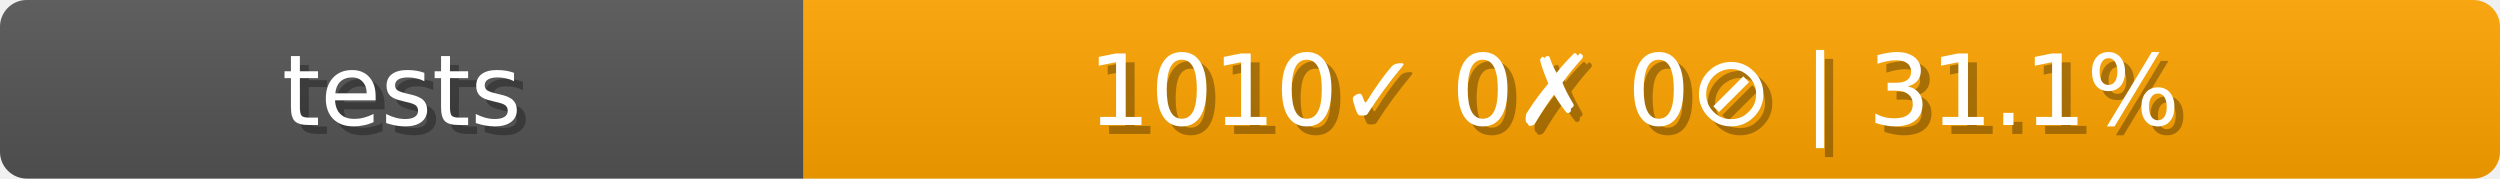
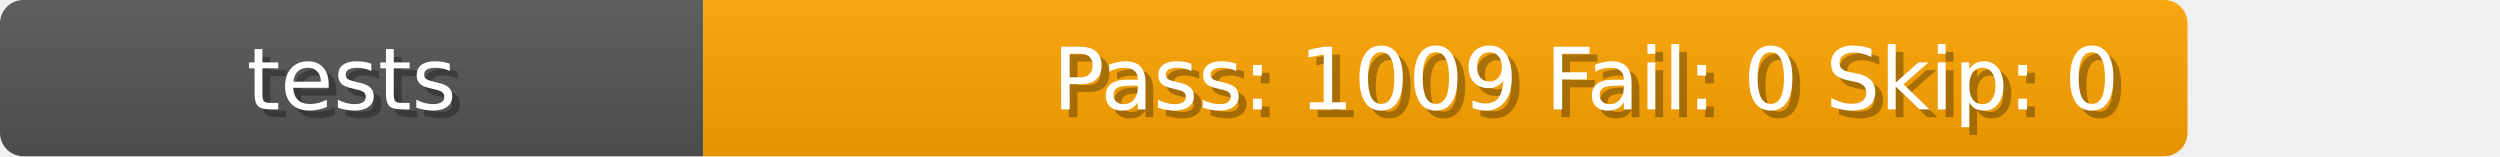
- <svg xmlns="http://www.w3.org/2000/svg" width="280" height="20">
+ <svg xmlns="http://www.w3.org/2000/svg" width="320" height="20">
  <defs>
    <linearGradient id="b" x2="0" y2="100%">
      <stop offset="0" stop-color="#bbb" stop-opacity=".1" />
      <stop offset="1" stop-opacity=".1" />
    </linearGradient>
  </defs>
  <clipPath id="a">
    <rect width="280" height="20" rx="3" fill="#fff" />
  </clipPath>
  <g clip-path="url(#a)">
    <path fill="#555" d="M0 0h90v20H0z" />
-     <path fill="orange" d="M90 0h190v20H90z" />
-     <path fill="url(#b)" d="M0 0h280v20H0z" />
+     <path fill="orange" d="M90 0h230v20H90z" />
+     <path fill="url(#b)" d="M0 0h320v20H0z" />
  </g>
  <g fill="#fff" text-anchor="middle" font-family="DejaVu Sans,Verdana,Geneva,sans-serif" font-size="11">
    <text x="46" y="15" fill="#010101" fill-opacity=".3">tests</text>
    <text x="45" y="14">tests</text>
-     <text x="184" y="15" fill="#010101" fill-opacity=".3">1010✓ 0✗ 0⊘ | 31.1%</text>
-     <text x="183" y="14">1010✓ 0✗ 0⊘ | 31.1%</text>
+     <text x="204" y="15" fill="#010101" fill-opacity=".3">Pass: 1009 Fail: 0 Skip: 0</text>
+     <text x="203" y="14">Pass: 1009 Fail: 0 Skip: 0</text>
  </g>
</svg>
